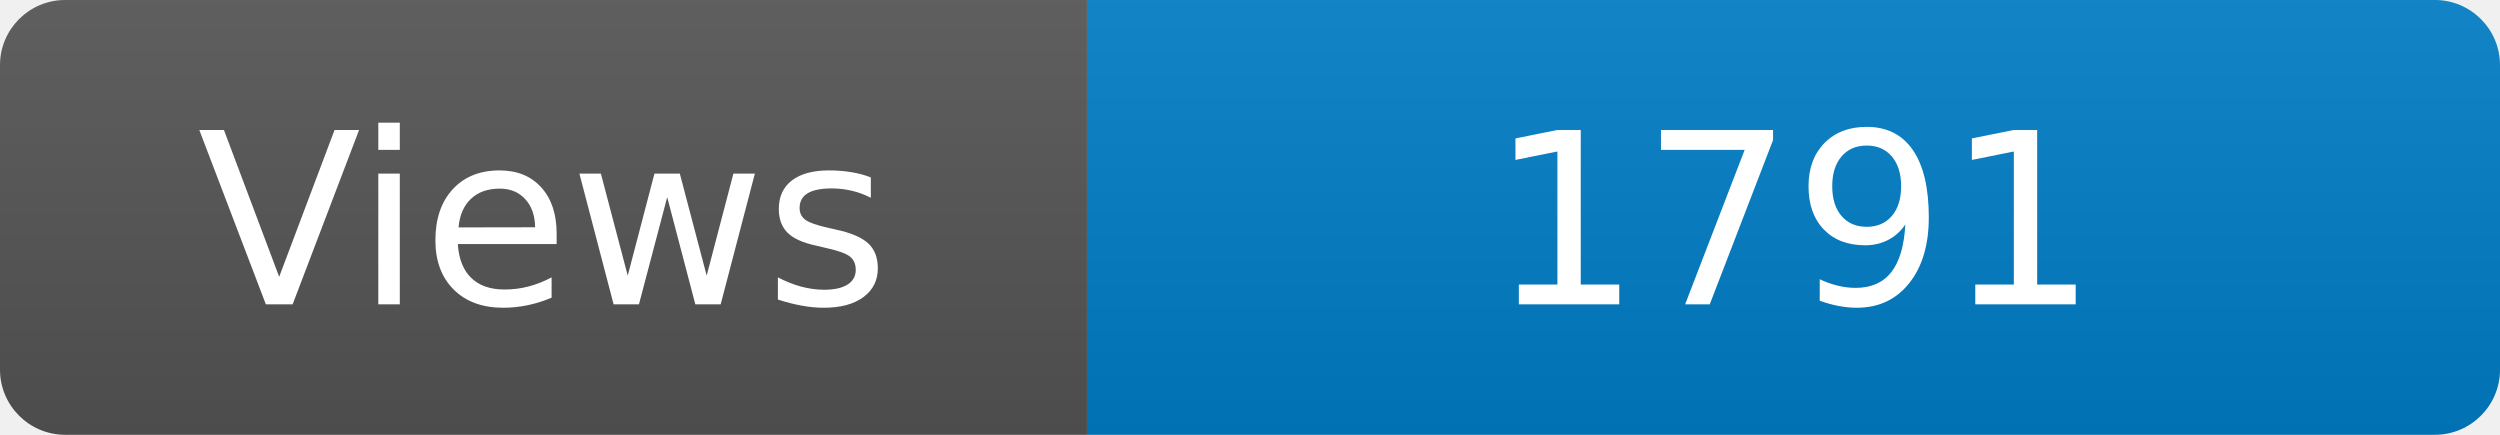
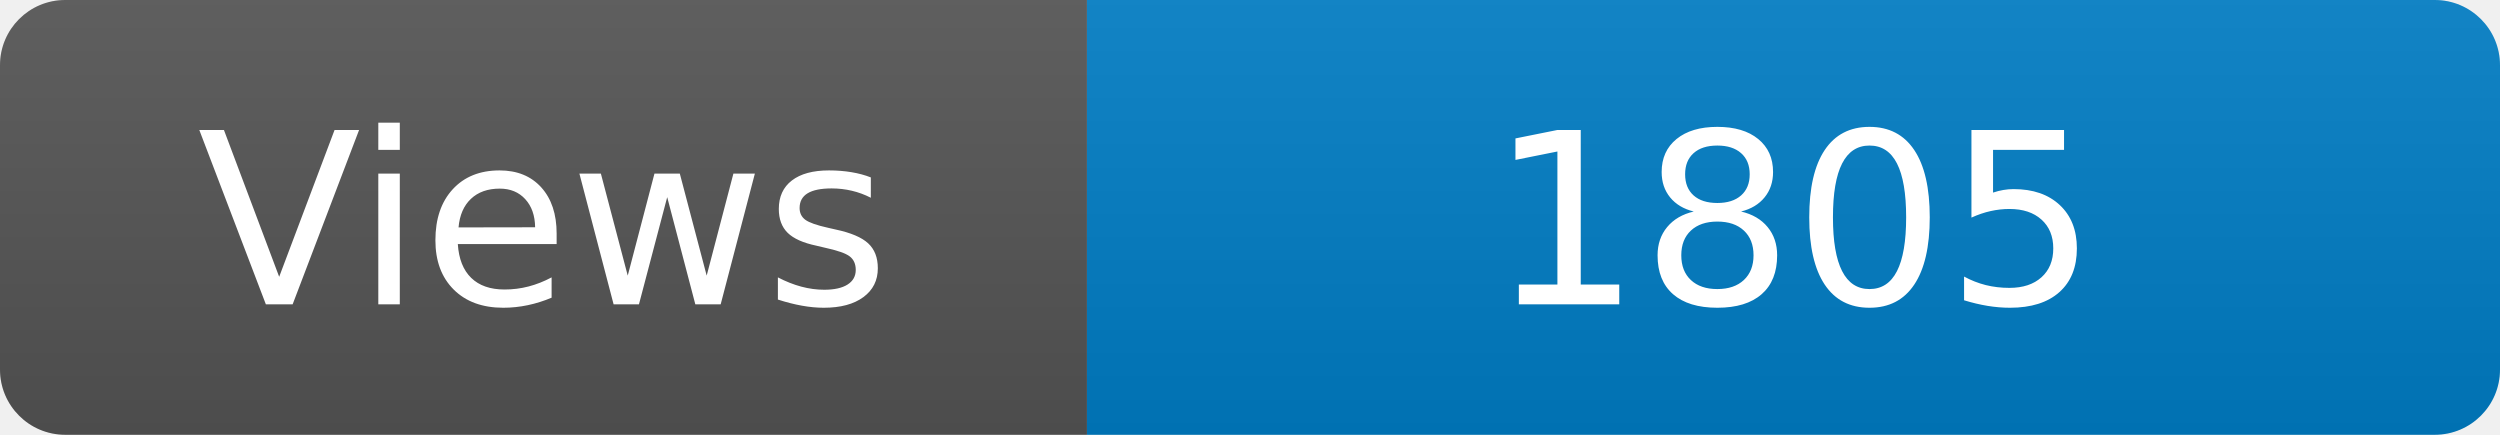
<svg xmlns="http://www.w3.org/2000/svg" width="115" height="20" role="img" aria-label="Maintained?: yes">
  <linearGradient id="s" x2="0" y2="100%">
    <stop offset="0" stop-color="#bbb" stop-opacity=".1" />
    <stop offset="1" stop-opacity=".1" />
  </linearGradient>
  <clipPath id="r">
    <rect width="115" height="20" rx="3" fill="#fff" />
  </clipPath>
  <g clip-path="url(#r)">
    <rect width="50" height="20" fill="#555" />
    <rect x="50" width="160" height="20" fill="#007ec6" />
    <rect width="115" height="20" fill="url(#s)" />
  </g>
  <g fill="#fff" text-anchor="middle" font-family="Verdana,Geneva,DejaVu Sans,sans-serif" font-size="110">
    <text x="250" y="140" transform="scale(.1)" fill="#fff">Views</text>
-     <text x="825" y="140" transform="scale(.1)" fill="#fff">1791</text>
+     <text x="825" y="140" transform="scale(.1)" fill="#fff">1805</text>
  </g>
</svg>
